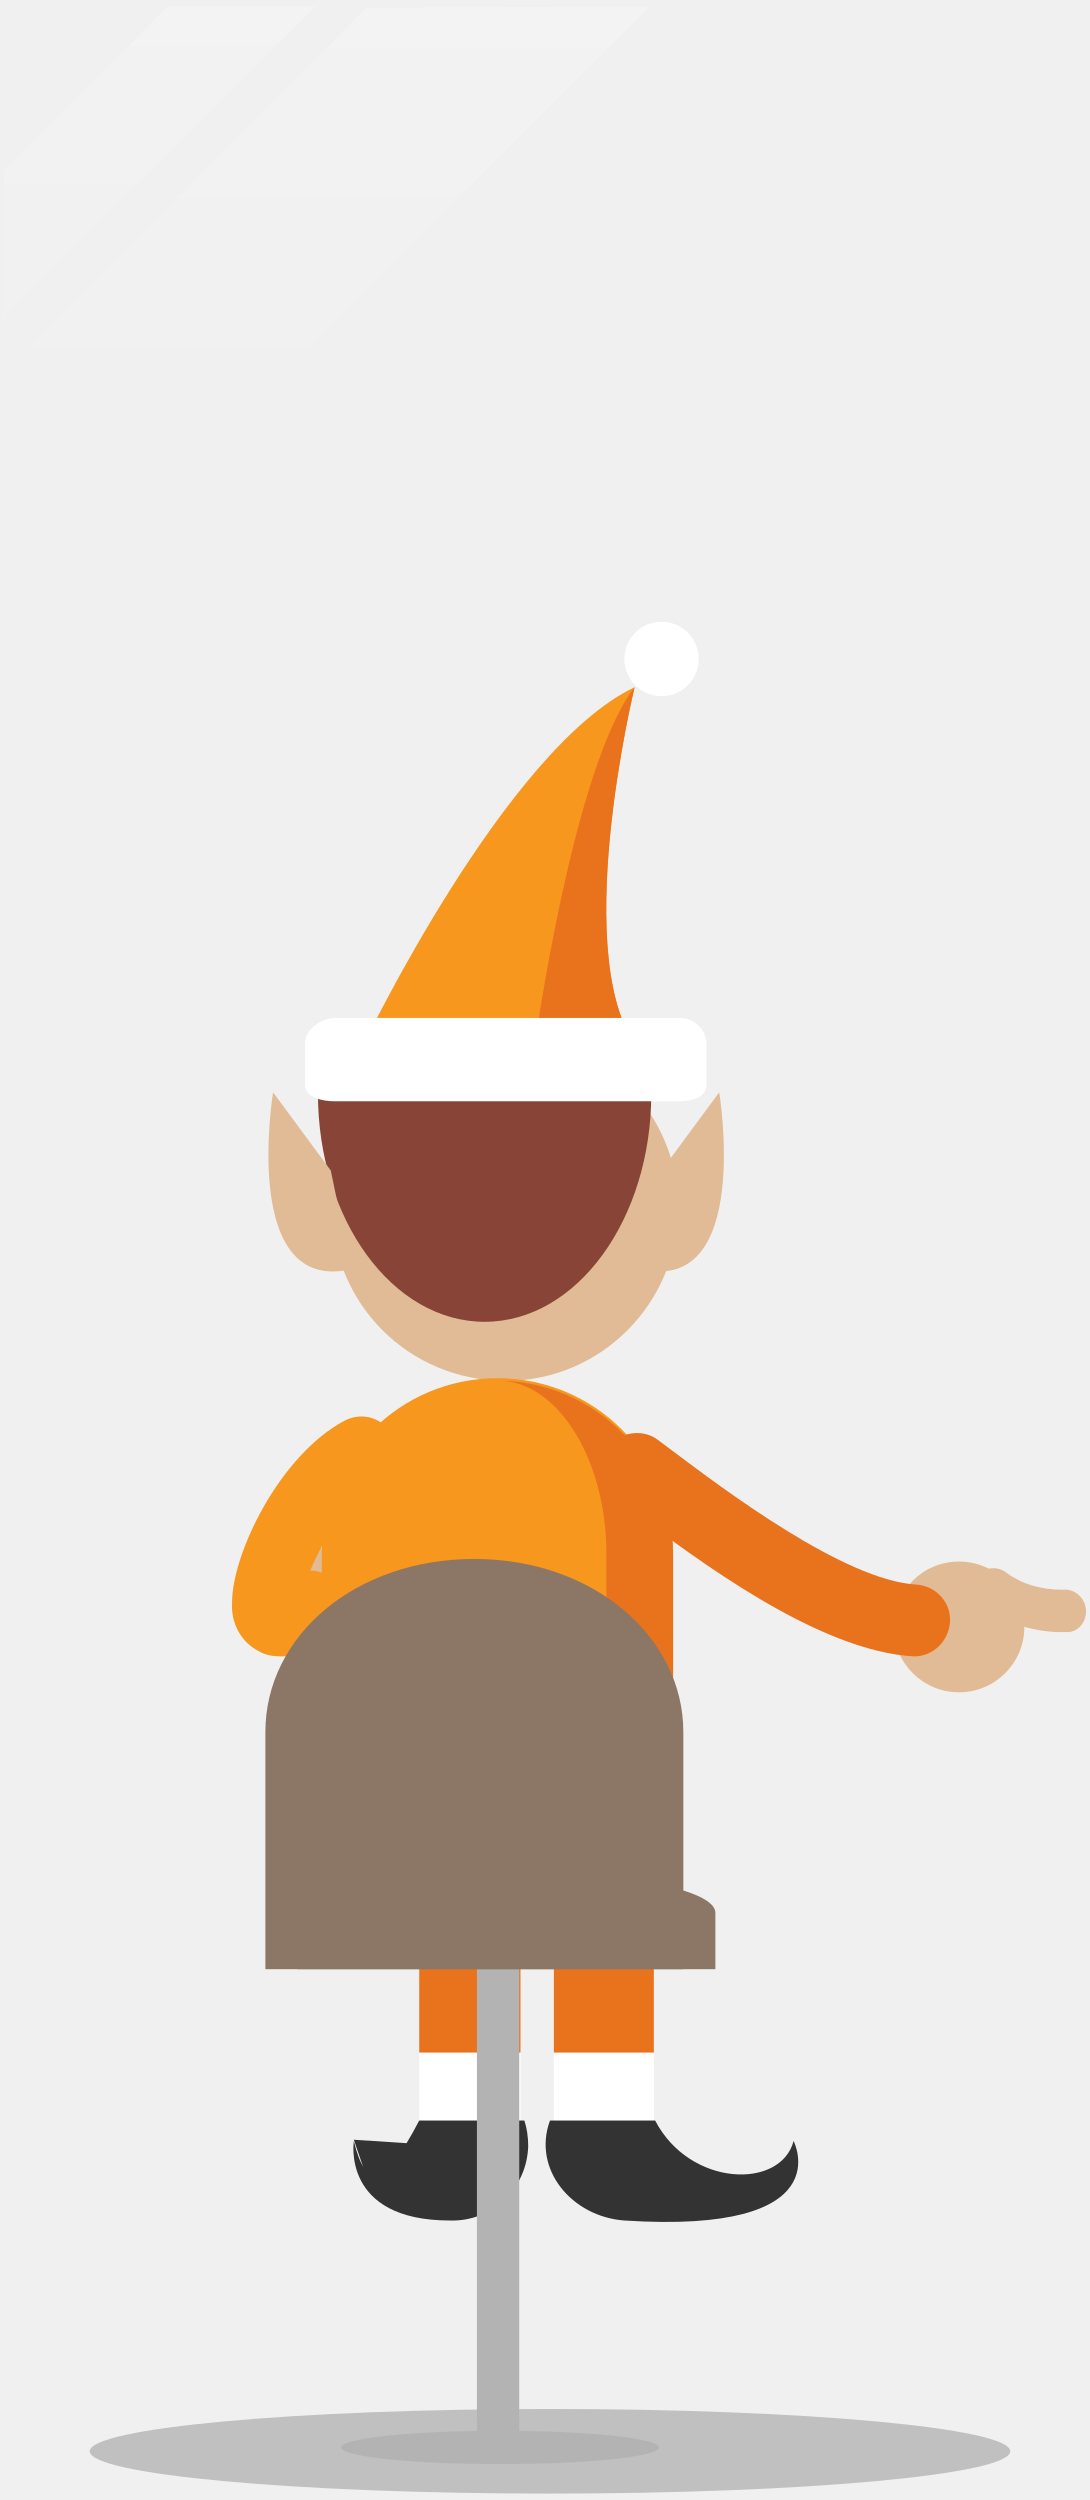
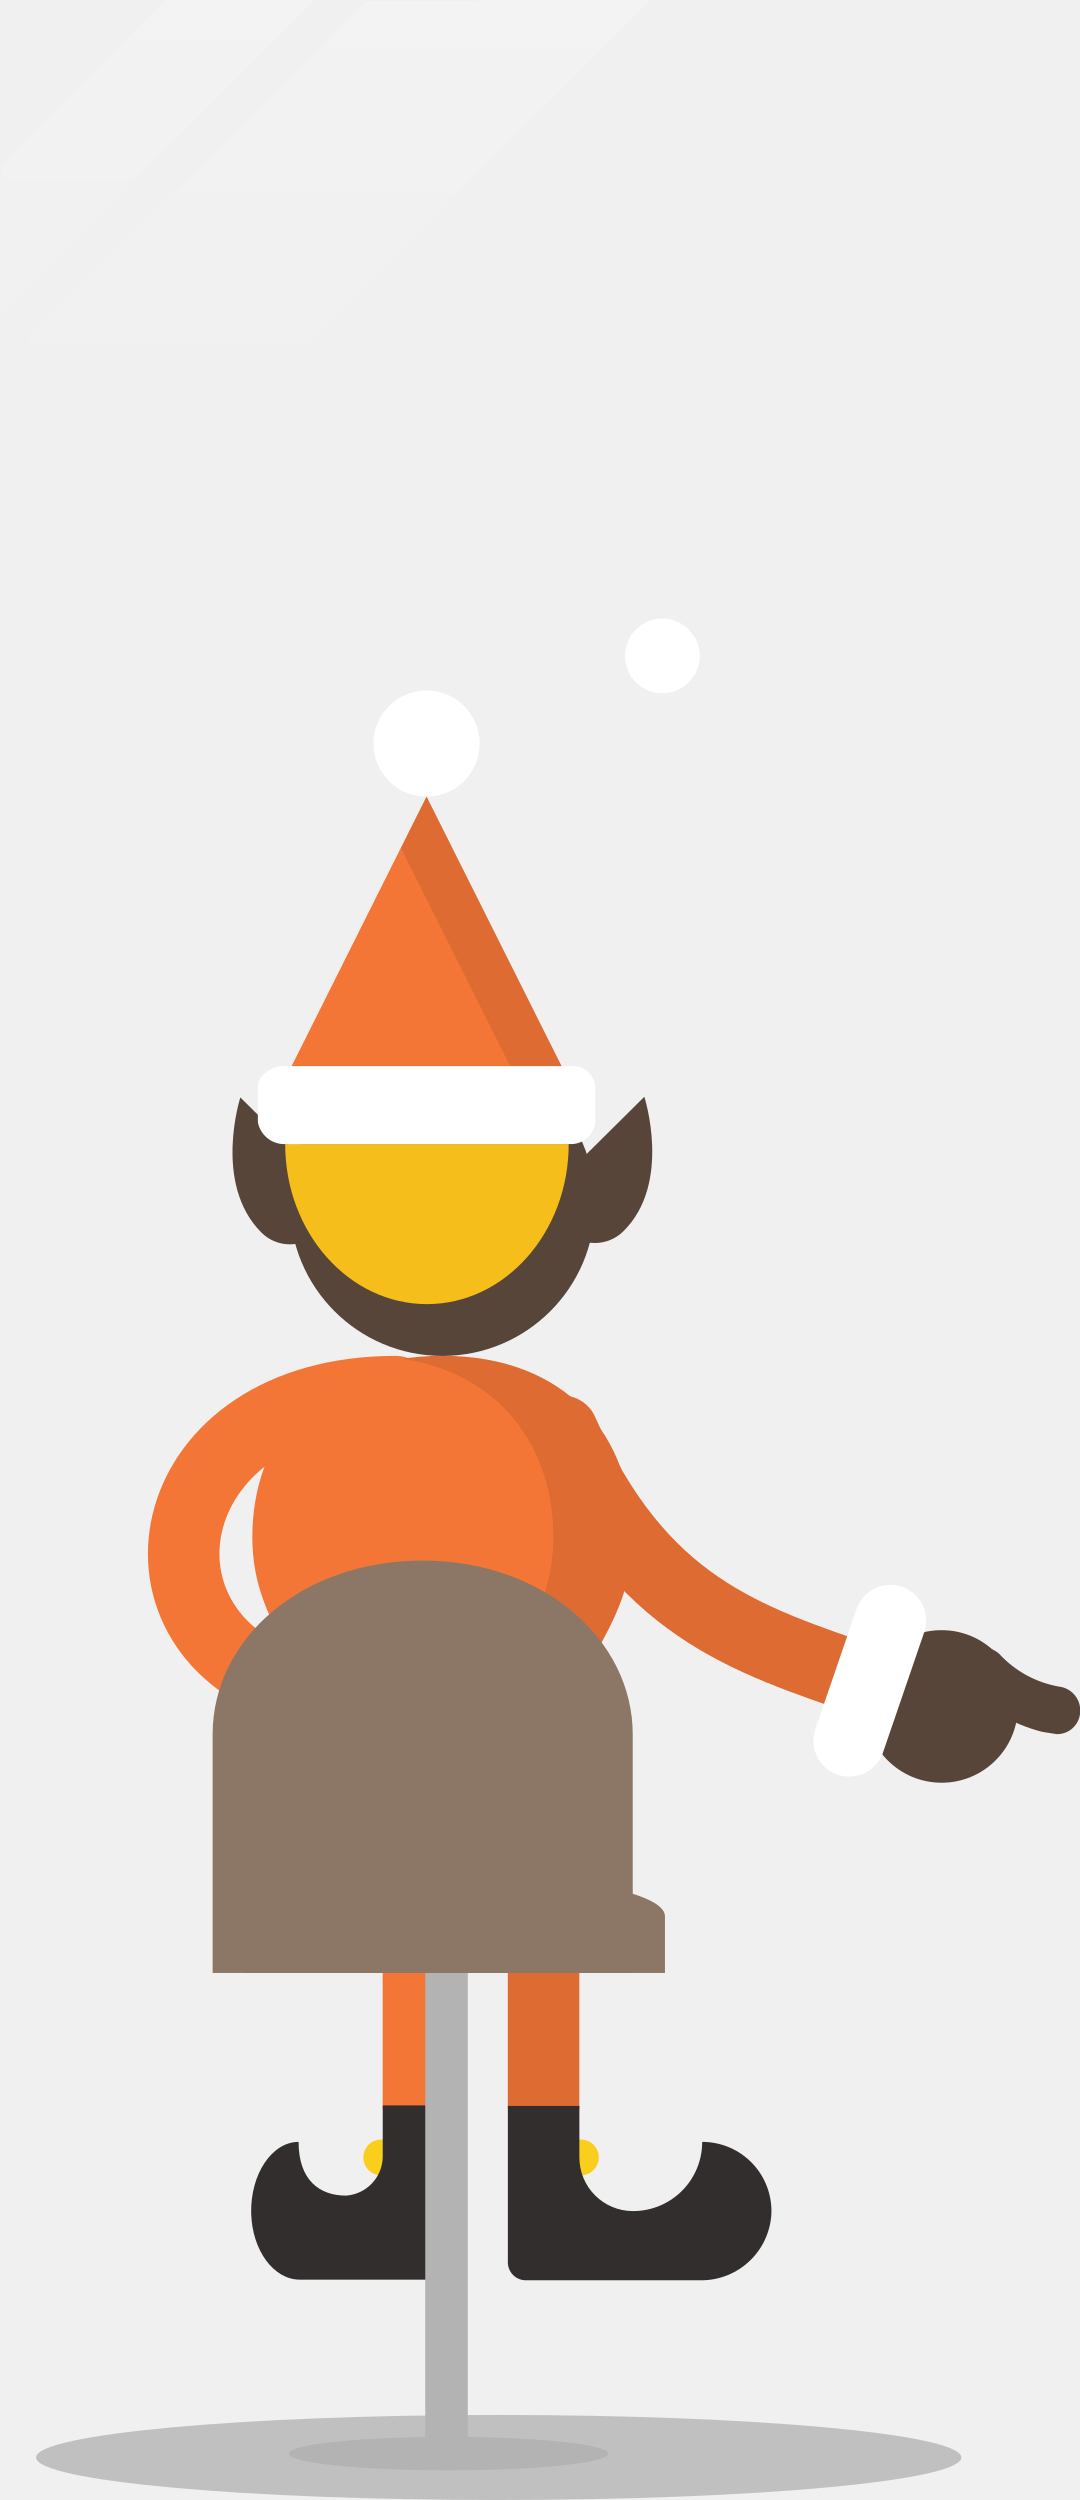
- <svg xmlns="http://www.w3.org/2000/svg" id="Layer_1" viewBox="0 0 85 195">
-   <style>.st0{fill:#e0bb95}.st1{fill:#f7971d}.st2{fill:#e9721d}.st3{fill:#884537}.st4{fill:#fff}.st5{fill:#333}.st6{opacity:.2;enable-background:new}.st7{fill:#b3b3b3}.st8{fill:#8c7665}.st10,.st9{opacity:.34;fill:url(#SVGID_1_);enable-background:new}.st10{fill:url(#SVGID_2_)}</style>
-   <circle class="st0" cx="27.5" cy="125.2" r="5.1" />
-   <circle class="st0" cx="74.8" cy="126.9" r="5.1" />
-   <path class="st0" d="M82.4 127.3c-2.1-.1-4.2-.8-5.9-2-.7-.5-.9-1.6-.4-2.3.5-.7 1.6-.9 2.3-.4 1.3 1 2.9 1.4 4.5 1.4.9-.1 1.7.6 1.8 1.5.1.9-.5 1.7-1.3 1.8h-1z" />
-   <path class="st1" d="M28.3 81.6s11.1-23.2 21.2-28c0 0-5.3 21.7.5 28.5l-21.7-.5z" />
-   <path class="st2" d="M41.7 81.6s3-21.8 7.8-28c0 0-5.3 21.7.5 28.5l-8.3-.5z" />
-   <path class="st0" d="M52.9 94.2c0 7.4-6 13.5-13.4 13.5h-.1c-7.5 0-13.5-6-13.5-13.5 0-7.4 6-13.5 13.4-13.5h.1c7.5.1 13.5 6.1 13.5 13.5z" />
-   <path class="st3" d="M50.8 85.3c0 9.8-5.8 17.8-13 17.8s-13-8-13-17.8" />
-   <path class="st1" d="M21.9 129.2c-.6 0-1.2-.1-1.7-.4-1.4-.7-2.2-2.2-2.1-3.8 0-3.8 3.7-11.5 8.8-14.2 1.4-.7 3-.2 3.7 1.2s.2 3-1.2 3.7c-2.2 1.1-4.2 4.4-5.2 6.8.8 0 1.6.4 2.1 1.1.9 1.2.6 3-.6 3.9-1 1.1-2.3 1.7-3.8 1.7z" />
-   <path class="st1" d="M52.5 139.9c0 7.6-6.1 13.7-13.7 13.7s-13.7-6.1-13.7-13.7v-18.7c0-7.6 6.1-13.7 13.7-13.7s13.7 6.1 13.7 13.7v18.7z" />
-   <path class="st2" d="M71.3 129.2c-7.5-.4-17-7.6-22.2-11.5-.4-.3-.8-.6-1.1-.9-1.2-.9-1.5-2.7-.6-3.9.9-1.2 2.7-1.5 3.9-.6l1.2.9c4 3 13.4 10.1 19 10.4 1.5.1 2.7 1.4 2.6 2.9-.1 1.5-1.3 2.7-2.8 2.7z" />
-   <path class="st2" d="M52.5 121.2v18.7c-.1 7.3-5.9 13.3-13.2 13.5 4.4-.4 8-6.3 8-13.5v-18.7c0-7.2-3.6-13.1-8-13.5 7.3.3 13.1 6.2 13.2 13.5z" />
-   <path class="st4" d="M32.7 148.4v18.2h7.9v-18.2" />
-   <path class="st2" d="M32.7 148.4v11.7h7.9v-11.7" />
-   <path class="st5" d="M40.9 165.4h-8.2c-2.7 5.2-4.2 5.4-5.1 1.6 0 0-1 6.2 7.5 6.2 3.3.1 6-2.5 6.1-5.8 0-.7-.1-1.4-.3-2z" />
-   <path class="st5" d="M27.6 166.9l4.6.3c.6-.1 1.2.1 1.6.5.3.4.5.8.6 1.3.2.5.2 1.1 0 1.6-.4.7-4.5.7-5.3.7l-1.5-4.4z" />
-   <path class="st4" d="M51 148.4v18.2h-7.8v-18.2" />
-   <path class="st2" d="M51 148.4v11.7h-7.8v-11.7" />
-   <path class="st5" d="M42.9 165.4h8.2c2.7 5.2 9.8 5.4 10.8 1.6 0 0 3.8 7.3-13.2 6.2-4.1-.3-7.2-4-5.8-7.8zM25.2 132.8h27.3v6.5H25.2z" />
-   <circle class="st4" cx="51.6" cy="51.4" r="2.9" />
-   <path class="st0" d="M25.8 91.3l-4.5-6.1S18.7 101 27.4 99l-1.6-7.7zM51.6 91.3l4.5-6.1S58.7 101 50 99l1.6-7.7z" />
-   <path class="st4" d="M55.1 84.6c0 1-1.1 1.3-2.1 1.3H26.1c-1 0-2.3-.3-2.3-1.3v-3.3c0-1 1.3-1.9 2.3-1.9H53c1.1 0 2 .8 2.1 1.9v3.3z" />
-   <ellipse class="st6" cx="42.9" cy="191.2" rx="35.9" ry="3.3" />
-   <path class="st7" d="M37.2 148.4h3.3v41.7h-3.3z" />
-   <path class="st8" d="M20.7 153.6v-18.5c0-7.5 7-13.5 16.3-13.5s16.3 6.1 16.3 13.5v18.5H20.7z" />
-   <path class="st8" d="M23.2 153.6v-4.4c0-1.8 7-3.2 16.3-3.2s16.3 1.4 16.3 3.2v4.4H23.2z" />
-   <ellipse class="st7" cx="39" cy="190.9" rx="12.4" ry="1.3" />
-   <g>
-     <linearGradient id="SVGID_1_" gradientUnits="userSpaceOnUse" x1="12.4" y1="-483.408" x2="12.4" y2="-547.436" gradientTransform="matrix(1 0 0 -1 0 -508)">
+ <svg xmlns="http://www.w3.org/2000/svg" xmlns:xlink="http://www.w3.org/1999/xlink" viewBox="0 0 83.8 194">
+   <defs>
+     <style>.cls-2,.cls-3{fill:none;stroke-linecap:round;stroke-miterlimit:10;stroke-width:5.55px}.cls-2{stroke:#f47637}.cls-3{stroke:#9e9e9e}.cls-11,.cls-3{opacity:.25;mix-blend-mode:multiply}.cls-4{fill:#584539}.cls-5{fill:#fff}.cls-6{fill:#f9ce1d}.cls-7{fill:#332e2e}.cls-9{fill:#f47637}.cls-11{fill:#9e9e9e}.cls-13{fill:#b3b3b3}.cls-14{fill:#8c7665}</style>
+     <linearGradient id="linear-gradient" x1="12.4" y1="1983.41" x2="12.4" y2="2047.44" gradientTransform="translate(0 -2008)" gradientUnits="userSpaceOnUse">
      <stop offset="0" stop-color="#fff" />
      <stop offset=".86" stop-color="#fff" stop-opacity="0" />
    </linearGradient>
-     <path class="st9" d="M.2 24.9L24.6.5H13.1L.3 13.3.2 24.9z" />
-     <linearGradient id="SVGID_2_" gradientUnits="userSpaceOnUse" x1="25.5" y1="-481.386" x2="25.5" y2="-550.497" gradientTransform="matrix(1 0 0 -1 0 -508)">
-       <stop offset="0" stop-color="#fff" />
-       <stop offset=".86" stop-color="#fff" stop-opacity="0" />
-     </linearGradient>
-     <path class="st10" d="M28.6.6L.3 28.9V51C15.5 35.6 35.3 15.8 50.7.5L28.6.6z" />
+     <linearGradient id="linear-gradient-2" x1="25.5" y1="1981.39" x2="25.5" y2="2050.5" xlink:href="#linear-gradient" />
+   </defs>
+   <g style="isolation:isolate">
+     <g id="Layer_1" data-name="Layer 1">
+       <path class="cls-2" d="M43.84 111.57c6 13.65 14.14 16.1 23.83 19.43" transform="translate(-.2 -.5)" />
+       <path class="cls-3" d="M43.84 111.57c6 13.65 14.14 16.1 23.83 19.43" transform="translate(-.2 -.5)" />
+       <circle class="cls-4" cx="73.07" cy="132.42" r="5.92" />
+       <path class="cls-5" d="M70.2 123.63a2.78 2.78 0 0 0-3.53 1.72l-3.25 9.49a2.78 2.78 0 0 0 5.25 1.8l3.25-9.48a2.78 2.78 0 0 0-1.72-3.53z" transform="translate(-.2 -.5)" />
+       <path class="cls-4" d="M81.07 134.89a12.61 12.61 0 0 1-6-3.5 1.85 1.85 0 0 1 2.68-2.54 8.22 8.22 0 0 0 4.63 2.53 1.86 1.86 0 0 1 1.64 2 1.79 1.79 0 0 1-1.82 1.69z" transform="translate(-.2 -.5)" />
+       <path class="cls-2" d="M42.38 141.47v22.46" transform="translate(-.2 -.5)" />
+       <path class="cls-3" d="M42.38 141.47v22.46" transform="translate(-.2 -.5)" />
+       <path class="cls-6" d="M45.16 169.3h-2.09a1.39 1.39 0 0 1 0-2.77h2.09a1.39 1.39 0 1 1 0 2.77z" transform="translate(-.2 -.5)" />
+       <path class="cls-7" d="M54.69 166.71a5.36 5.36 0 0 1-5.37 5.37 4.16 4.16 0 0 1-4.16-4.16v-4h-5.55v12.13a1.39 1.39 0 0 0 1.39 1.4h13.56a5.45 5.45 0 0 0 5.5-5.17 5.37 5.37 0 0 0-5.37-5.57z" transform="translate(-.2 -.5)" />
+       <path class="cls-2" d="M32.67 141.47v22.46" transform="translate(-.2 -.5)" />
+       <path class="cls-6" d="M29.9 169.3H32a1.39 1.39 0 1 0 0-2.77h-2.1a1.39 1.39 0 1 0 0 2.77z" transform="translate(-.2 -.5)" />
+       <path fill="#32a558" d="M29.47 140.97h9.71l-4.85-32.98-4.86 32.98z" />
+       <path class="cls-2" d="M30.91 108.49c-18.34 0-21.67 18.29-8.38 22.83" transform="translate(-.2 -.5)" />
+       <path class="cls-9" d="M34.53 147.71c3.8 0 9.07-1.8 9.07-9.75s5.67-10.47 5.67-18.17-5-14.08-14.74-14.08-14.75 6.38-14.75 14.08S25.46 130 25.46 138s5.26 9.71 9.07 9.71z" transform="translate(-.2 -.5)" />
+       <path class="cls-4" d="M50.2 85.61l-6.05 6a3.13 3.13 0 1 0 4.43 4.43c3.78-3.73 1.62-10.43 1.62-10.43zM24.91 91.66l-6.06-6s-2.15 6.7 1.63 10.48a3.1 3.1 0 0 0 2.21.92 3.14 3.14 0 0 0 2.22-5.35z" transform="translate(-.2 -.5)" />
+       <circle class="cls-4" cx="34.33" cy="93.38" r="11.84" />
+       <path d="M44.33 89.28c0 6.86-4.94 12.42-11 12.42s-11-5.56-11-12.42z" transform="translate(-.2 -.5)" fill="#f5be1a" />
+       <path class="cls-7" d="M23.37 166.71c0 3 1.65 4.17 3.68 4.17a3.06 3.06 0 0 0 2.85-3v-4h5.55v12.13c0 .77-.43 1.39-1 1.39h-11c-2 0-3.69-2.26-3.76-5.17-.06-3.01 1.61-5.52 3.68-5.52z" transform="translate(-.2 -.5)" />
+       <circle class="cls-5" cx="33.1" cy="57.7" r="4.12" />
+       <path class="cls-9" d="M44.94 85.45L33.1 61.81 21.27 85.45h23.67z" />
+       <path class="cls-11" d="M34.53 105.71a20 20 0 0 0-3.07.24c7.72 1.2 11.68 7 11.68 13.84 0 7.7-5.68 10.23-5.68 18.17 0 5.93-2.93 8.44-6 9.33a11.17 11.17 0 0 0 3.07.42c3.8 0 9.07-1.8 9.07-9.75s5.67-10.47 5.67-18.17-5-14.08-14.74-14.08z" transform="translate(-.2 -.5)" />
+       <path class="cls-11" d="M33.1 61.81l-1.99 3.99 9.84 19.65h3.99L33.1 61.81z" />
+       <path class="cls-5" d="M46.4 87.58a1.92 1.92 0 0 1-1.76 1.7H22.13a2.09 2.09 0 0 1-1.92-1.7v-2.76c0-.84 1.09-1.59 1.92-1.59h22.51a1.75 1.75 0 0 1 1.76 1.59z" transform="translate(-.2 -.5)" />
+       <circle class="cls-5" cx="51.4" cy="50.9" r="2.9" />
+       <ellipse cx="38.7" cy="190.7" rx="35.9" ry="3.3" style="isolation:isolate" opacity=".2" />
+       <path class="cls-13" d="M33.2 148.4h3.3v41.7h-3.3z" transform="translate(-.2 -.5)" />
+       <path class="cls-14" d="M16.7 153.6v-18.5c0-7.5 7-13.5 16.3-13.5s16.3 6.1 16.3 13.5v18.5z" transform="translate(-.2 -.5)" />
+       <path class="cls-14" d="M19.2 153.6v-4.4c0-1.8 7-3.2 16.3-3.2s16.3 1.4 16.3 3.2v4.4z" transform="translate(-.2 -.5)" />
+       <ellipse class="cls-13" cx="34.8" cy="190.4" rx="12.4" ry="1.3" />
+       <path d="M.2 24.9L24.6.5H13.1L.3 13.3z" transform="translate(-.2 -.5)" style="isolation:isolate" fill="url(#linear-gradient)" opacity=".34" />
+       <path d="M28.6.6L.3 28.9V51C15.5 35.6 35.3 15.8 50.7.5z" transform="translate(-.2 -.5)" style="isolation:isolate" fill="url(#linear-gradient-2)" opacity=".34" />
+     </g>
  </g>
</svg>
